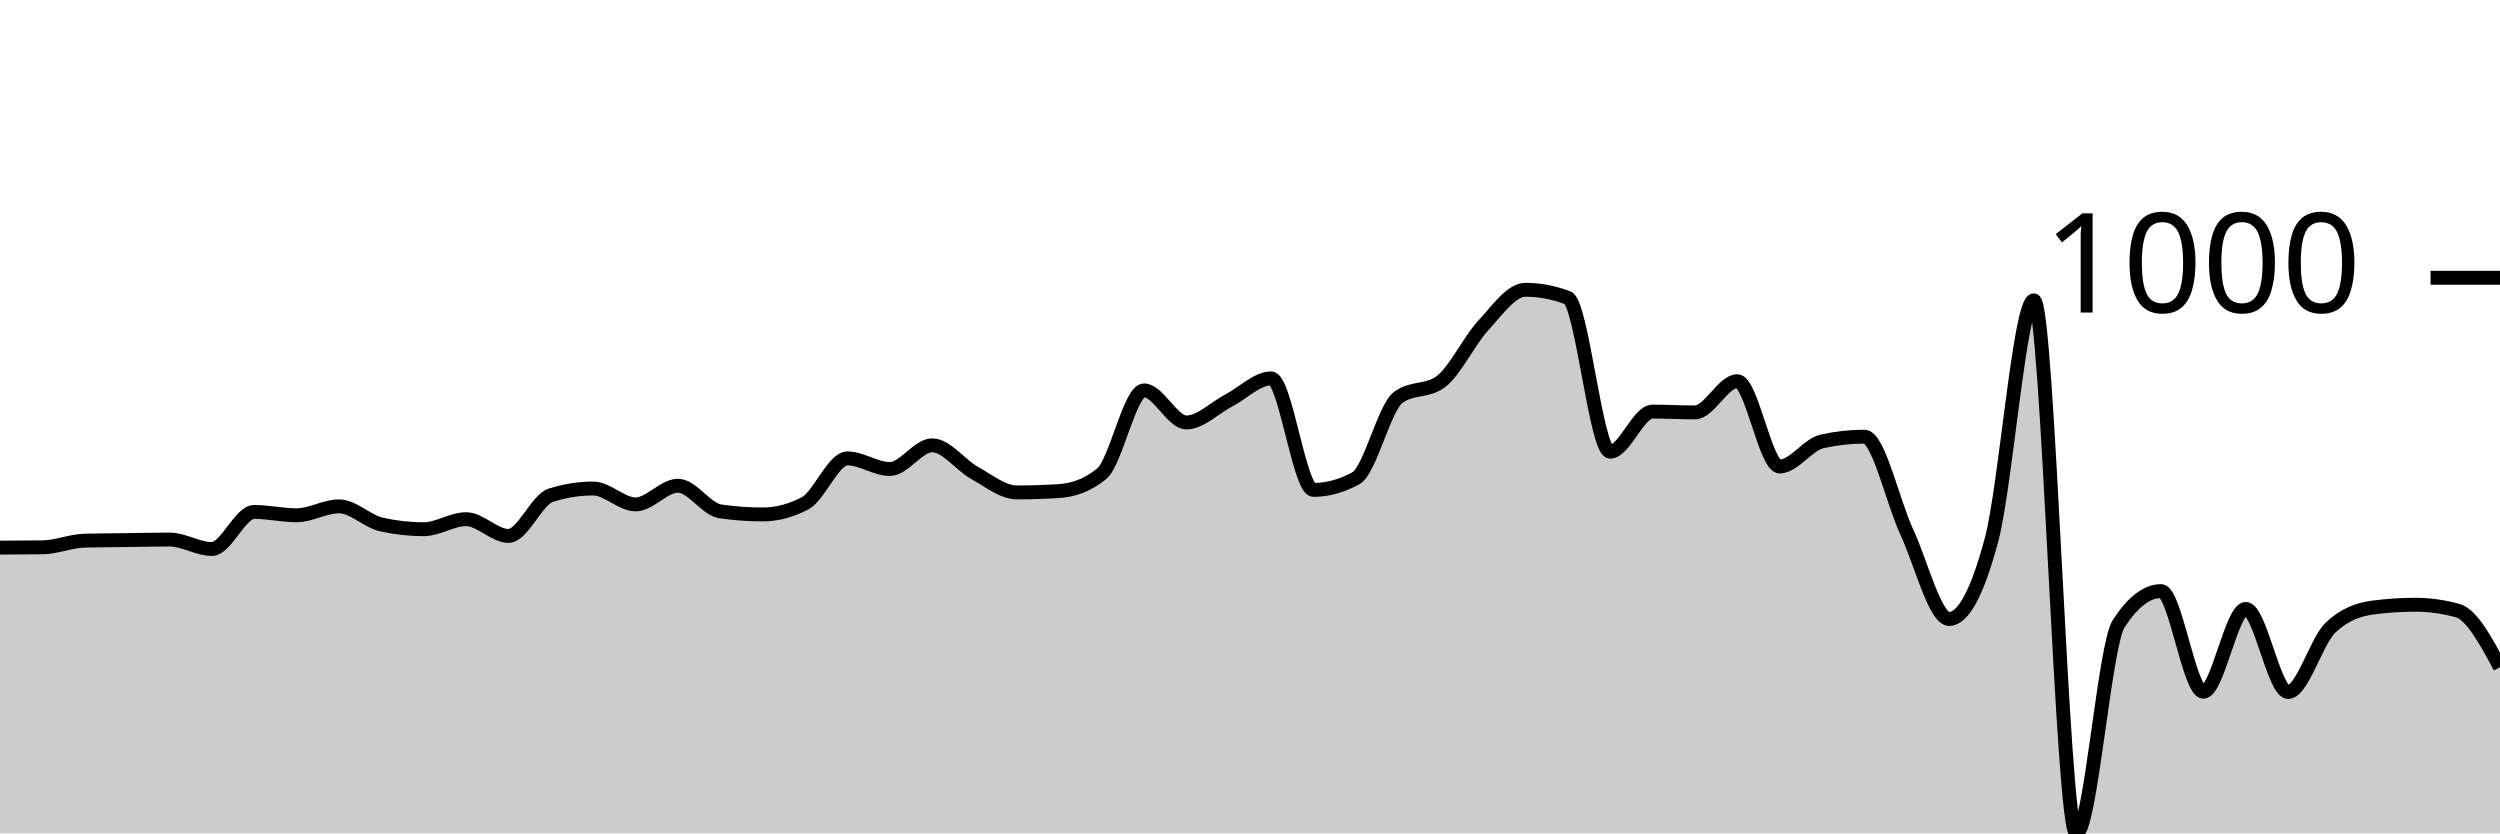
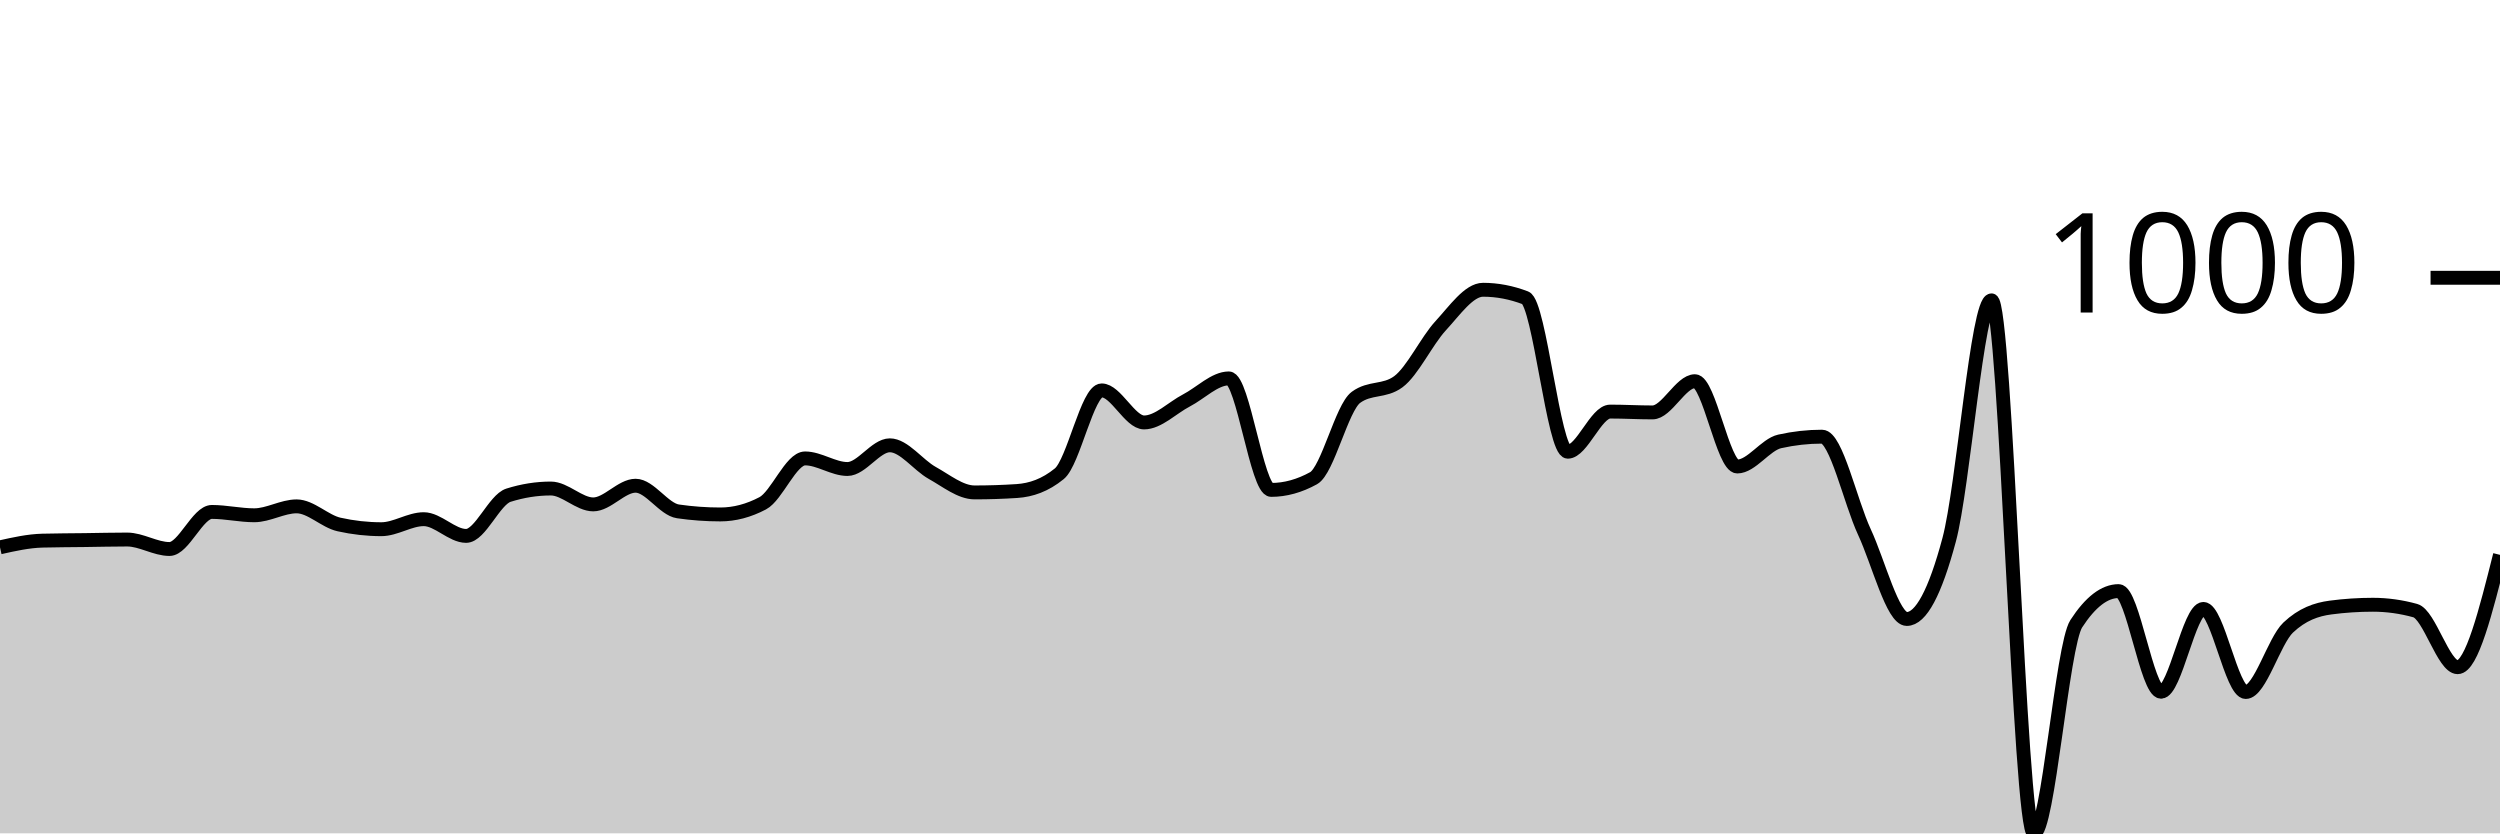
<svg xmlns="http://www.w3.org/2000/svg" viewBox="0 0 180 60">
  <g transform="translate(0,20)">
-     <path class="area" fill="rgba(0, 0, 0, 0.2)" d="M0,19.428C1.017,19.425,2.034,19.421,3.051,19.408C4.068,19.395,5.085,18.953,6.102,18.926C7.119,18.899,8.136,18.899,9.153,18.886C10.169,18.873,11.186,18.846,12.203,18.846C13.22,18.846,14.237,19.528,15.254,19.528C16.271,19.528,17.288,16.859,18.305,16.859C19.322,16.859,20.339,17.1,21.356,17.1C22.373,17.1,23.39,16.458,24.407,16.458C25.424,16.458,26.441,17.535,27.458,17.762C28.475,17.99,29.492,18.103,30.508,18.103C31.525,18.103,32.542,17.381,33.559,17.381C34.576,17.381,35.593,18.585,36.61,18.585C37.627,18.585,38.644,15.976,39.661,15.655C40.678,15.334,41.695,15.173,42.712,15.173C43.729,15.173,44.746,16.317,45.763,16.317C46.78,16.317,47.797,14.972,48.814,14.972C49.831,14.972,50.847,16.672,51.864,16.819C52.881,16.966,53.898,17.04,54.915,17.04C55.932,17.04,56.949,16.772,57.966,16.237C58.983,15.702,60,13.006,61.017,13.006C62.034,13.006,63.051,13.768,64.068,13.768C65.085,13.768,66.102,12.062,67.119,12.062C68.136,12.062,69.153,13.484,70.169,14.049C71.186,14.614,72.203,15.454,73.22,15.454C74.237,15.454,75.254,15.421,76.271,15.354C77.288,15.287,78.305,14.939,79.322,14.109C80.339,13.28,81.356,8.108,82.373,8.108C83.39,8.108,84.407,10.416,85.424,10.416C86.441,10.416,87.458,9.359,88.475,8.831C89.492,8.302,90.508,7.245,91.525,7.245C92.542,7.245,93.559,15.273,94.576,15.273C95.593,15.273,96.61,14.992,97.627,14.431C98.644,13.869,99.661,9.359,100.678,8.61C101.695,7.861,102.712,8.235,103.729,7.486C104.746,6.737,105.763,4.556,106.78,3.452C107.797,2.348,108.814,0.863,109.831,0.863C110.847,0.863,111.864,1.057,112.881,1.445C113.898,1.833,114.915,12.524,115.932,12.524C116.949,12.524,117.966,9.634,118.983,9.634C120,9.634,121.017,9.694,122.034,9.694C123.051,9.694,124.068,7.446,125.085,7.446C126.102,7.446,127.119,13.588,128.136,13.588C129.153,13.588,130.169,12.009,131.186,11.781C132.203,11.554,133.22,11.44,134.237,11.44C135.254,11.44,136.271,16.116,137.288,18.304C138.305,20.492,139.322,24.566,140.339,24.566C141.356,24.566,142.373,22.666,143.39,18.866C144.407,15.066,145.424,1.626,146.441,1.626C147.458,1.626,148.475,40,149.492,40C150.508,40,151.525,26.473,152.542,24.907C153.559,23.342,154.576,22.559,155.593,22.559C156.61,22.559,157.627,29.804,158.644,29.804C159.661,29.804,160.678,23.843,161.695,23.843C162.712,23.843,163.729,29.824,164.746,29.824C165.763,29.824,166.78,26.152,167.797,25.188C168.814,24.225,169.831,23.877,170.847,23.743C171.864,23.609,172.881,23.542,173.898,23.542C174.915,23.542,175.932,23.683,176.949,23.964C177.966,24.245,178.983,26.141,180,28.038L180,40C178.983,40,177.966,40,176.949,40C175.932,40,174.915,40,173.898,40C172.881,40,171.864,40,170.847,40C169.831,40,168.814,40,167.797,40C166.78,40,165.763,40,164.746,40C163.729,40,162.712,40,161.695,40C160.678,40,159.661,40,158.644,40C157.627,40,156.61,40,155.593,40C154.576,40,153.559,40,152.542,40C151.525,40,150.508,40,149.492,40C148.475,40,147.458,40,146.441,40C145.424,40,144.407,40,143.39,40C142.373,40,141.356,40,140.339,40C139.322,40,138.305,40,137.288,40C136.271,40,135.254,40,134.237,40C133.22,40,132.203,40,131.186,40C130.169,40,129.153,40,128.136,40C127.119,40,126.102,40,125.085,40C124.068,40,123.051,40,122.034,40C121.017,40,120,40,118.983,40C117.966,40,116.949,40,115.932,40C114.915,40,113.898,40,112.881,40C111.864,40,110.847,40,109.831,40C108.814,40,107.797,40,106.78,40C105.763,40,104.746,40,103.729,40C102.712,40,101.695,40,100.678,40C99.661,40,98.644,40,97.627,40C96.61,40,95.593,40,94.576,40C93.559,40,92.542,40,91.525,40C90.508,40,89.492,40,88.475,40C87.458,40,86.441,40,85.424,40C84.407,40,83.39,40,82.373,40C81.356,40,80.339,40,79.322,40C78.305,40,77.288,40,76.271,40C75.254,40,74.237,40,73.22,40C72.203,40,71.186,40,70.169,40C69.153,40,68.136,40,67.119,40C66.102,40,65.085,40,64.068,40C63.051,40,62.034,40,61.017,40C60,40,58.983,40,57.966,40C56.949,40,55.932,40,54.915,40C53.898,40,52.881,40,51.864,40C50.847,40,49.831,40,48.814,40C47.797,40,46.78,40,45.763,40C44.746,40,43.729,40,42.712,40C41.695,40,40.678,40,39.661,40C38.644,40,37.627,40,36.61,40C35.593,40,34.576,40,33.559,40C32.542,40,31.525,40,30.508,40C29.492,40,28.475,40,27.458,40C26.441,40,25.424,40,24.407,40C23.39,40,22.373,40,21.356,40C20.339,40,19.322,40,18.305,40C17.288,40,16.271,40,15.254,40C14.237,40,13.22,40,12.203,40C11.186,40,10.169,40,9.153,40C8.136,40,7.119,40,6.102,40C5.085,40,4.068,40,3.051,40C2.034,40,1.017,40,0,40Z" />
-     <path class="line" stroke="black" fill="none" d="M0,19.428C1.017,19.425,2.034,19.421,3.051,19.408C4.068,19.395,5.085,18.953,6.102,18.926C7.119,18.899,8.136,18.899,9.153,18.886C10.169,18.873,11.186,18.846,12.203,18.846C13.22,18.846,14.237,19.528,15.254,19.528C16.271,19.528,17.288,16.859,18.305,16.859C19.322,16.859,20.339,17.1,21.356,17.1C22.373,17.1,23.39,16.458,24.407,16.458C25.424,16.458,26.441,17.535,27.458,17.762C28.475,17.99,29.492,18.103,30.508,18.103C31.525,18.103,32.542,17.381,33.559,17.381C34.576,17.381,35.593,18.585,36.61,18.585C37.627,18.585,38.644,15.976,39.661,15.655C40.678,15.334,41.695,15.173,42.712,15.173C43.729,15.173,44.746,16.317,45.763,16.317C46.78,16.317,47.797,14.972,48.814,14.972C49.831,14.972,50.847,16.672,51.864,16.819C52.881,16.966,53.898,17.04,54.915,17.04C55.932,17.04,56.949,16.772,57.966,16.237C58.983,15.702,60,13.006,61.017,13.006C62.034,13.006,63.051,13.768,64.068,13.768C65.085,13.768,66.102,12.062,67.119,12.062C68.136,12.062,69.153,13.484,70.169,14.049C71.186,14.614,72.203,15.454,73.22,15.454C74.237,15.454,75.254,15.421,76.271,15.354C77.288,15.287,78.305,14.939,79.322,14.109C80.339,13.28,81.356,8.108,82.373,8.108C83.39,8.108,84.407,10.416,85.424,10.416C86.441,10.416,87.458,9.359,88.475,8.831C89.492,8.302,90.508,7.245,91.525,7.245C92.542,7.245,93.559,15.273,94.576,15.273C95.593,15.273,96.61,14.992,97.627,14.431C98.644,13.869,99.661,9.359,100.678,8.61C101.695,7.861,102.712,8.235,103.729,7.486C104.746,6.737,105.763,4.556,106.78,3.452C107.797,2.348,108.814,0.863,109.831,0.863C110.847,0.863,111.864,1.057,112.881,1.445C113.898,1.833,114.915,12.524,115.932,12.524C116.949,12.524,117.966,9.634,118.983,9.634C120,9.634,121.017,9.694,122.034,9.694C123.051,9.694,124.068,7.446,125.085,7.446C126.102,7.446,127.119,13.588,128.136,13.588C129.153,13.588,130.169,12.009,131.186,11.781C132.203,11.554,133.22,11.44,134.237,11.44C135.254,11.44,136.271,16.116,137.288,18.304C138.305,20.492,139.322,24.566,140.339,24.566C141.356,24.566,142.373,22.666,143.39,18.866C144.407,15.066,145.424,1.626,146.441,1.626C147.458,1.626,148.475,40,149.492,40C150.508,40,151.525,26.473,152.542,24.907C153.559,23.342,154.576,22.559,155.593,22.559C156.61,22.559,157.627,29.804,158.644,29.804C159.661,29.804,160.678,23.843,161.695,23.843C162.712,23.843,163.729,29.824,164.746,29.824C165.763,29.824,166.78,26.152,167.797,25.188C168.814,24.225,169.831,23.877,170.847,23.743C171.864,23.609,172.881,23.542,173.898,23.542C174.915,23.542,175.932,23.683,176.949,23.964C177.966,24.245,178.983,26.141,180,28.038" />
+     <path class="area" fill="rgba(0, 0, 0, 0.2)" d="M0,19.408C1.017,19.18,2.034,18.953,3.051,18.926C4.068,18.899,5.085,18.899,6.102,18.886C7.119,18.873,8.136,18.846,9.153,18.846C10.169,18.846,11.186,19.528,12.203,19.528C13.22,19.528,14.237,16.859,15.254,16.859C16.271,16.859,17.288,17.1,18.305,17.1C19.322,17.1,20.339,16.458,21.356,16.458C22.373,16.458,23.39,17.535,24.407,17.762C25.424,17.99,26.441,18.103,27.458,18.103C28.475,18.103,29.492,17.381,30.508,17.381C31.525,17.381,32.542,18.585,33.559,18.585C34.576,18.585,35.593,15.976,36.61,15.655C37.627,15.334,38.644,15.173,39.661,15.173C40.678,15.173,41.695,16.317,42.712,16.317C43.729,16.317,44.746,14.972,45.763,14.972C46.78,14.972,47.797,16.672,48.814,16.819C49.831,16.966,50.847,17.04,51.864,17.04C52.881,17.04,53.898,16.772,54.915,16.237C55.932,15.702,56.949,13.006,57.966,13.006C58.983,13.006,60,13.768,61.017,13.768C62.034,13.768,63.051,12.062,64.068,12.062C65.085,12.062,66.102,13.484,67.119,14.049C68.136,14.614,69.153,15.454,70.169,15.454C71.186,15.454,72.203,15.421,73.22,15.354C74.237,15.287,75.254,14.939,76.271,14.109C77.288,13.28,78.305,8.108,79.322,8.108C80.339,8.108,81.356,10.416,82.373,10.416C83.39,10.416,84.407,9.359,85.424,8.831C86.441,8.302,87.458,7.245,88.475,7.245C89.492,7.245,90.508,15.273,91.525,15.273C92.542,15.273,93.559,14.992,94.576,14.431C95.593,13.869,96.61,9.359,97.627,8.61C98.644,7.861,99.661,8.235,100.678,7.486C101.695,6.737,102.712,4.556,103.729,3.452C104.746,2.348,105.763,0.863,106.78,0.863C107.797,0.863,108.814,1.057,109.831,1.445C110.847,1.833,111.864,12.524,112.881,12.524C113.898,12.524,114.915,9.634,115.932,9.634C116.949,9.634,117.966,9.694,118.983,9.694C120,9.694,121.017,7.446,122.034,7.446C123.051,7.446,124.068,13.588,125.085,13.588C126.102,13.588,127.119,12.009,128.136,11.781C129.153,11.554,130.169,11.44,131.186,11.44C132.203,11.44,133.22,16.116,134.237,18.304C135.254,20.492,136.271,24.566,137.288,24.566C138.305,24.566,139.322,22.666,140.339,18.866C141.356,15.066,142.373,1.626,143.39,1.626C144.407,1.626,145.424,40,146.441,40C147.458,40,148.475,26.473,149.492,24.907C150.508,23.342,151.525,22.559,152.542,22.559C153.559,22.559,154.576,29.804,155.593,29.804C156.61,29.804,157.627,23.843,158.644,23.843C159.661,23.843,160.678,29.824,161.695,29.824C162.712,29.824,163.729,26.152,164.746,25.188C165.763,24.225,166.78,23.877,167.797,23.743C168.814,23.609,169.831,23.542,170.847,23.542C171.864,23.542,172.881,23.683,173.898,23.964C174.915,24.245,175.932,28.038,176.949,28.038C177.966,28.038,178.983,23.994,180,19.95L180,40C178.983,40,177.966,40,176.949,40C175.932,40,174.915,40,173.898,40C172.881,40,171.864,40,170.847,40C169.831,40,168.814,40,167.797,40C166.78,40,165.763,40,164.746,40C163.729,40,162.712,40,161.695,40C160.678,40,159.661,40,158.644,40C157.627,40,156.61,40,155.593,40C154.576,40,153.559,40,152.542,40C151.525,40,150.508,40,149.492,40C148.475,40,147.458,40,146.441,40C145.424,40,144.407,40,143.39,40C142.373,40,141.356,40,140.339,40C139.322,40,138.305,40,137.288,40C136.271,40,135.254,40,134.237,40C133.22,40,132.203,40,131.186,40C130.169,40,129.153,40,128.136,40C127.119,40,126.102,40,125.085,40C124.068,40,123.051,40,122.034,40C121.017,40,120,40,118.983,40C117.966,40,116.949,40,115.932,40C114.915,40,113.898,40,112.881,40C111.864,40,110.847,40,109.831,40C108.814,40,107.797,40,106.78,40C105.763,40,104.746,40,103.729,40C102.712,40,101.695,40,100.678,40C99.661,40,98.644,40,97.627,40C96.61,40,95.593,40,94.576,40C93.559,40,92.542,40,91.525,40C90.508,40,89.492,40,88.475,40C87.458,40,86.441,40,85.424,40C84.407,40,83.39,40,82.373,40C81.356,40,80.339,40,79.322,40C78.305,40,77.288,40,76.271,40C75.254,40,74.237,40,73.22,40C72.203,40,71.186,40,70.169,40C69.153,40,68.136,40,67.119,40C66.102,40,65.085,40,64.068,40C63.051,40,62.034,40,61.017,40C60,40,58.983,40,57.966,40C56.949,40,55.932,40,54.915,40C53.898,40,52.881,40,51.864,40C50.847,40,49.831,40,48.814,40C47.797,40,46.78,40,45.763,40C44.746,40,43.729,40,42.712,40C41.695,40,40.678,40,39.661,40C38.644,40,37.627,40,36.61,40C35.593,40,34.576,40,33.559,40C32.542,40,31.525,40,30.508,40C29.492,40,28.475,40,27.458,40C26.441,40,25.424,40,24.407,40C23.39,40,22.373,40,21.356,40C20.339,40,19.322,40,18.305,40C17.288,40,16.271,40,15.254,40C14.237,40,13.22,40,12.203,40C11.186,40,10.169,40,9.153,40C8.136,40,7.119,40,6.102,40C5.085,40,4.068,40,3.051,40C2.034,40,1.017,40,0,40Z" />
+     <path class="line" stroke="black" fill="none" d="M0,19.408C1.017,19.18,2.034,18.953,3.051,18.926C4.068,18.899,5.085,18.899,6.102,18.886C7.119,18.873,8.136,18.846,9.153,18.846C10.169,18.846,11.186,19.528,12.203,19.528C13.22,19.528,14.237,16.859,15.254,16.859C16.271,16.859,17.288,17.1,18.305,17.1C19.322,17.1,20.339,16.458,21.356,16.458C22.373,16.458,23.39,17.535,24.407,17.762C25.424,17.99,26.441,18.103,27.458,18.103C28.475,18.103,29.492,17.381,30.508,17.381C31.525,17.381,32.542,18.585,33.559,18.585C34.576,18.585,35.593,15.976,36.61,15.655C37.627,15.334,38.644,15.173,39.661,15.173C40.678,15.173,41.695,16.317,42.712,16.317C43.729,16.317,44.746,14.972,45.763,14.972C46.78,14.972,47.797,16.672,48.814,16.819C49.831,16.966,50.847,17.04,51.864,17.04C52.881,17.04,53.898,16.772,54.915,16.237C55.932,15.702,56.949,13.006,57.966,13.006C58.983,13.006,60,13.768,61.017,13.768C62.034,13.768,63.051,12.062,64.068,12.062C65.085,12.062,66.102,13.484,67.119,14.049C68.136,14.614,69.153,15.454,70.169,15.454C71.186,15.454,72.203,15.421,73.22,15.354C74.237,15.287,75.254,14.939,76.271,14.109C77.288,13.28,78.305,8.108,79.322,8.108C80.339,8.108,81.356,10.416,82.373,10.416C83.39,10.416,84.407,9.359,85.424,8.831C86.441,8.302,87.458,7.245,88.475,7.245C89.492,7.245,90.508,15.273,91.525,15.273C92.542,15.273,93.559,14.992,94.576,14.431C95.593,13.869,96.61,9.359,97.627,8.61C98.644,7.861,99.661,8.235,100.678,7.486C101.695,6.737,102.712,4.556,103.729,3.452C104.746,2.348,105.763,0.863,106.78,0.863C107.797,0.863,108.814,1.057,109.831,1.445C110.847,1.833,111.864,12.524,112.881,12.524C113.898,12.524,114.915,9.634,115.932,9.634C116.949,9.634,117.966,9.694,118.983,9.694C120,9.694,121.017,7.446,122.034,7.446C123.051,7.446,124.068,13.588,125.085,13.588C126.102,13.588,127.119,12.009,128.136,11.781C129.153,11.554,130.169,11.44,131.186,11.44C132.203,11.44,133.22,16.116,134.237,18.304C135.254,20.492,136.271,24.566,137.288,24.566C138.305,24.566,139.322,22.666,140.339,18.866C141.356,15.066,142.373,1.626,143.39,1.626C144.407,1.626,145.424,40,146.441,40C147.458,40,148.475,26.473,149.492,24.907C150.508,23.342,151.525,22.559,152.542,22.559C153.559,22.559,154.576,29.804,155.593,29.804C156.61,29.804,157.627,23.843,158.644,23.843C159.661,23.843,160.678,29.824,161.695,29.824C162.712,29.824,163.729,26.152,164.746,25.188C165.763,24.225,166.78,23.877,167.797,23.743C168.814,23.609,169.831,23.542,170.847,23.542C171.864,23.542,172.881,23.683,173.898,23.964C174.915,24.245,175.932,28.038,176.949,28.038C177.966,28.038,178.983,23.994,180,19.95" />
    <path class="axis-ceiling" stroke-width="1" stroke="black" fill="none" d="M175,0L180,0" />
    <text class="axis-ceiling-label" font-family="sans-serif" text-anchor="end" font-size="10px" x="170" y="2.5">1000</text>
  </g>
</svg>
